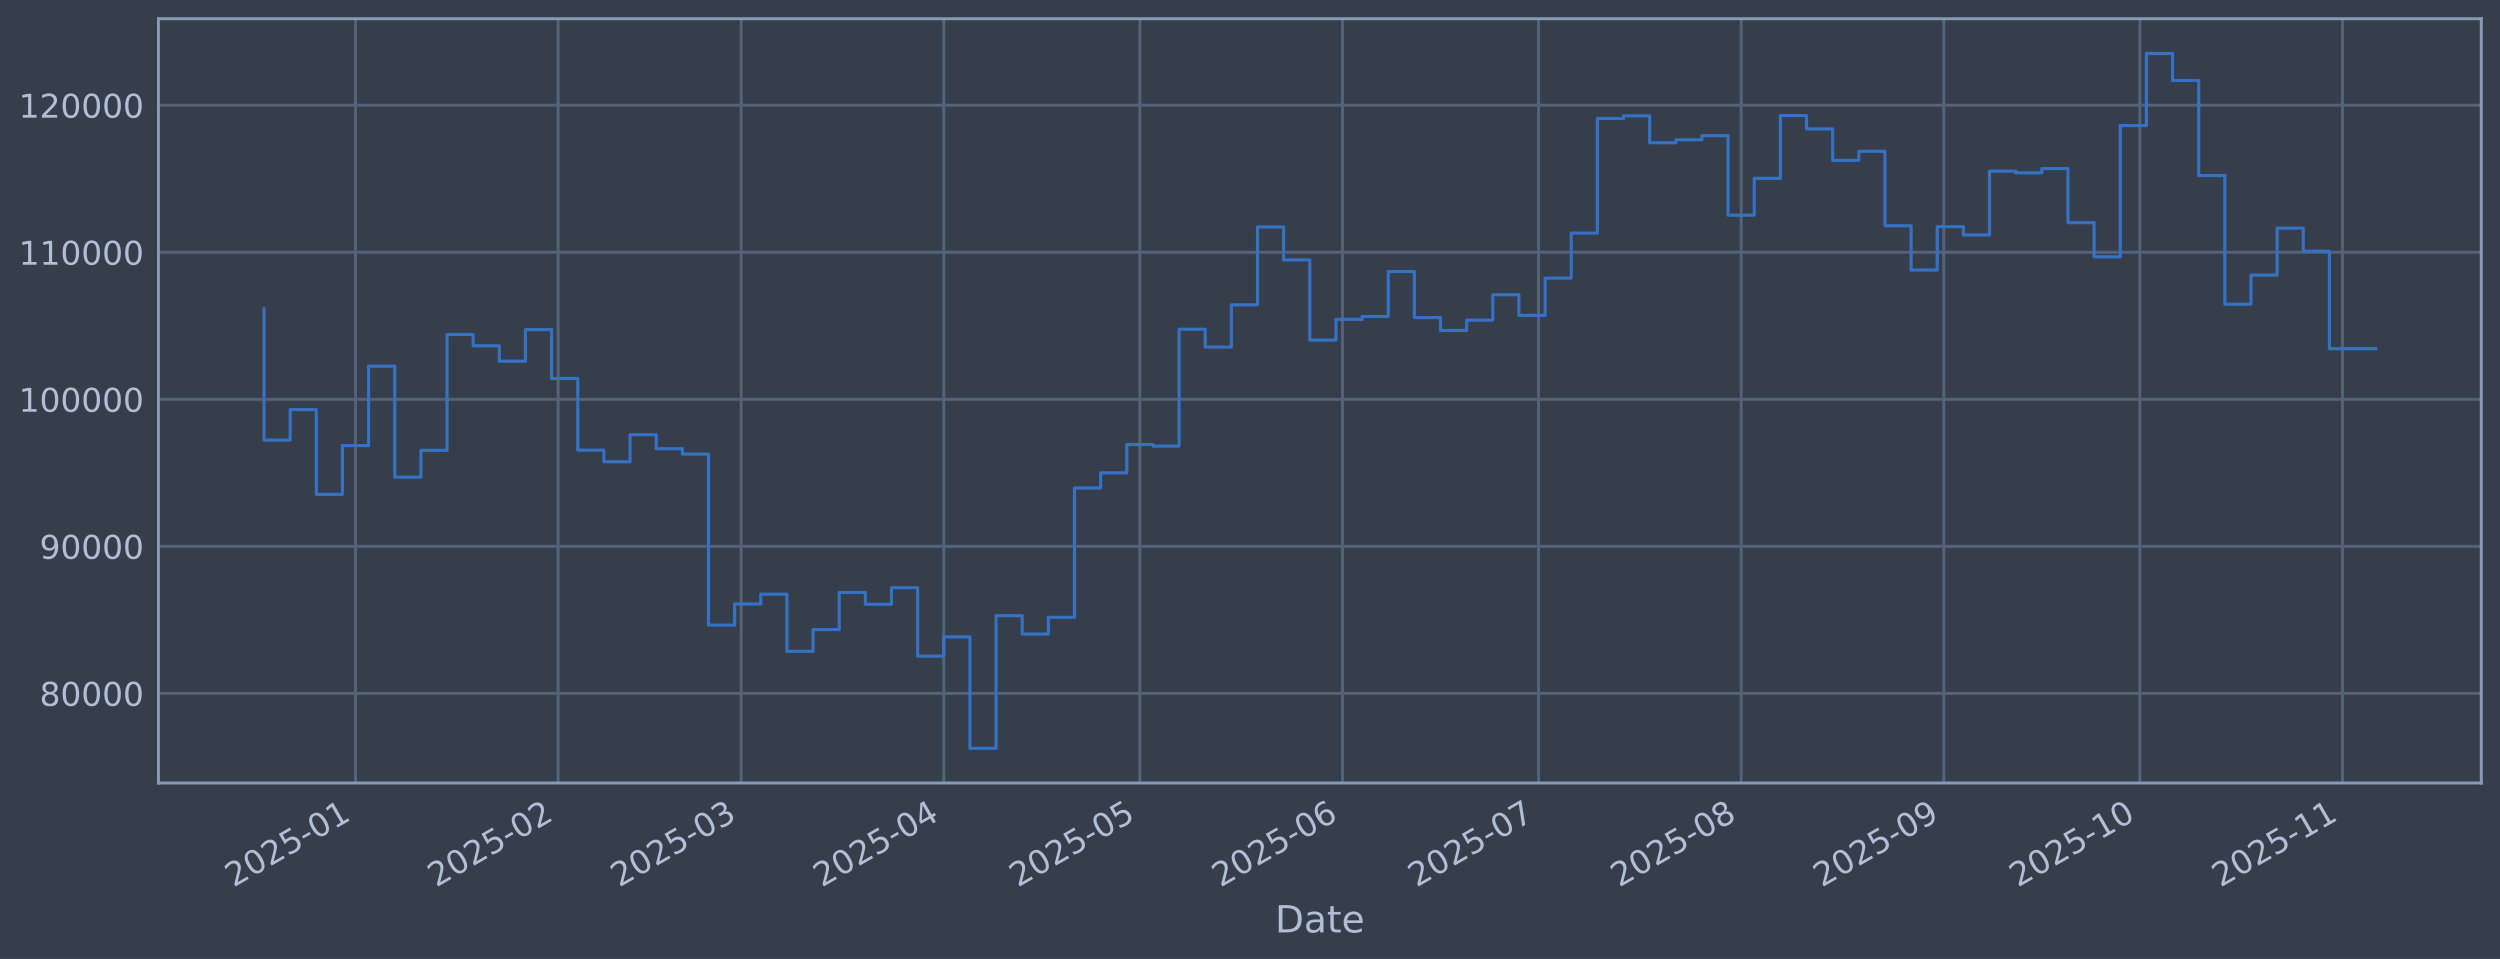
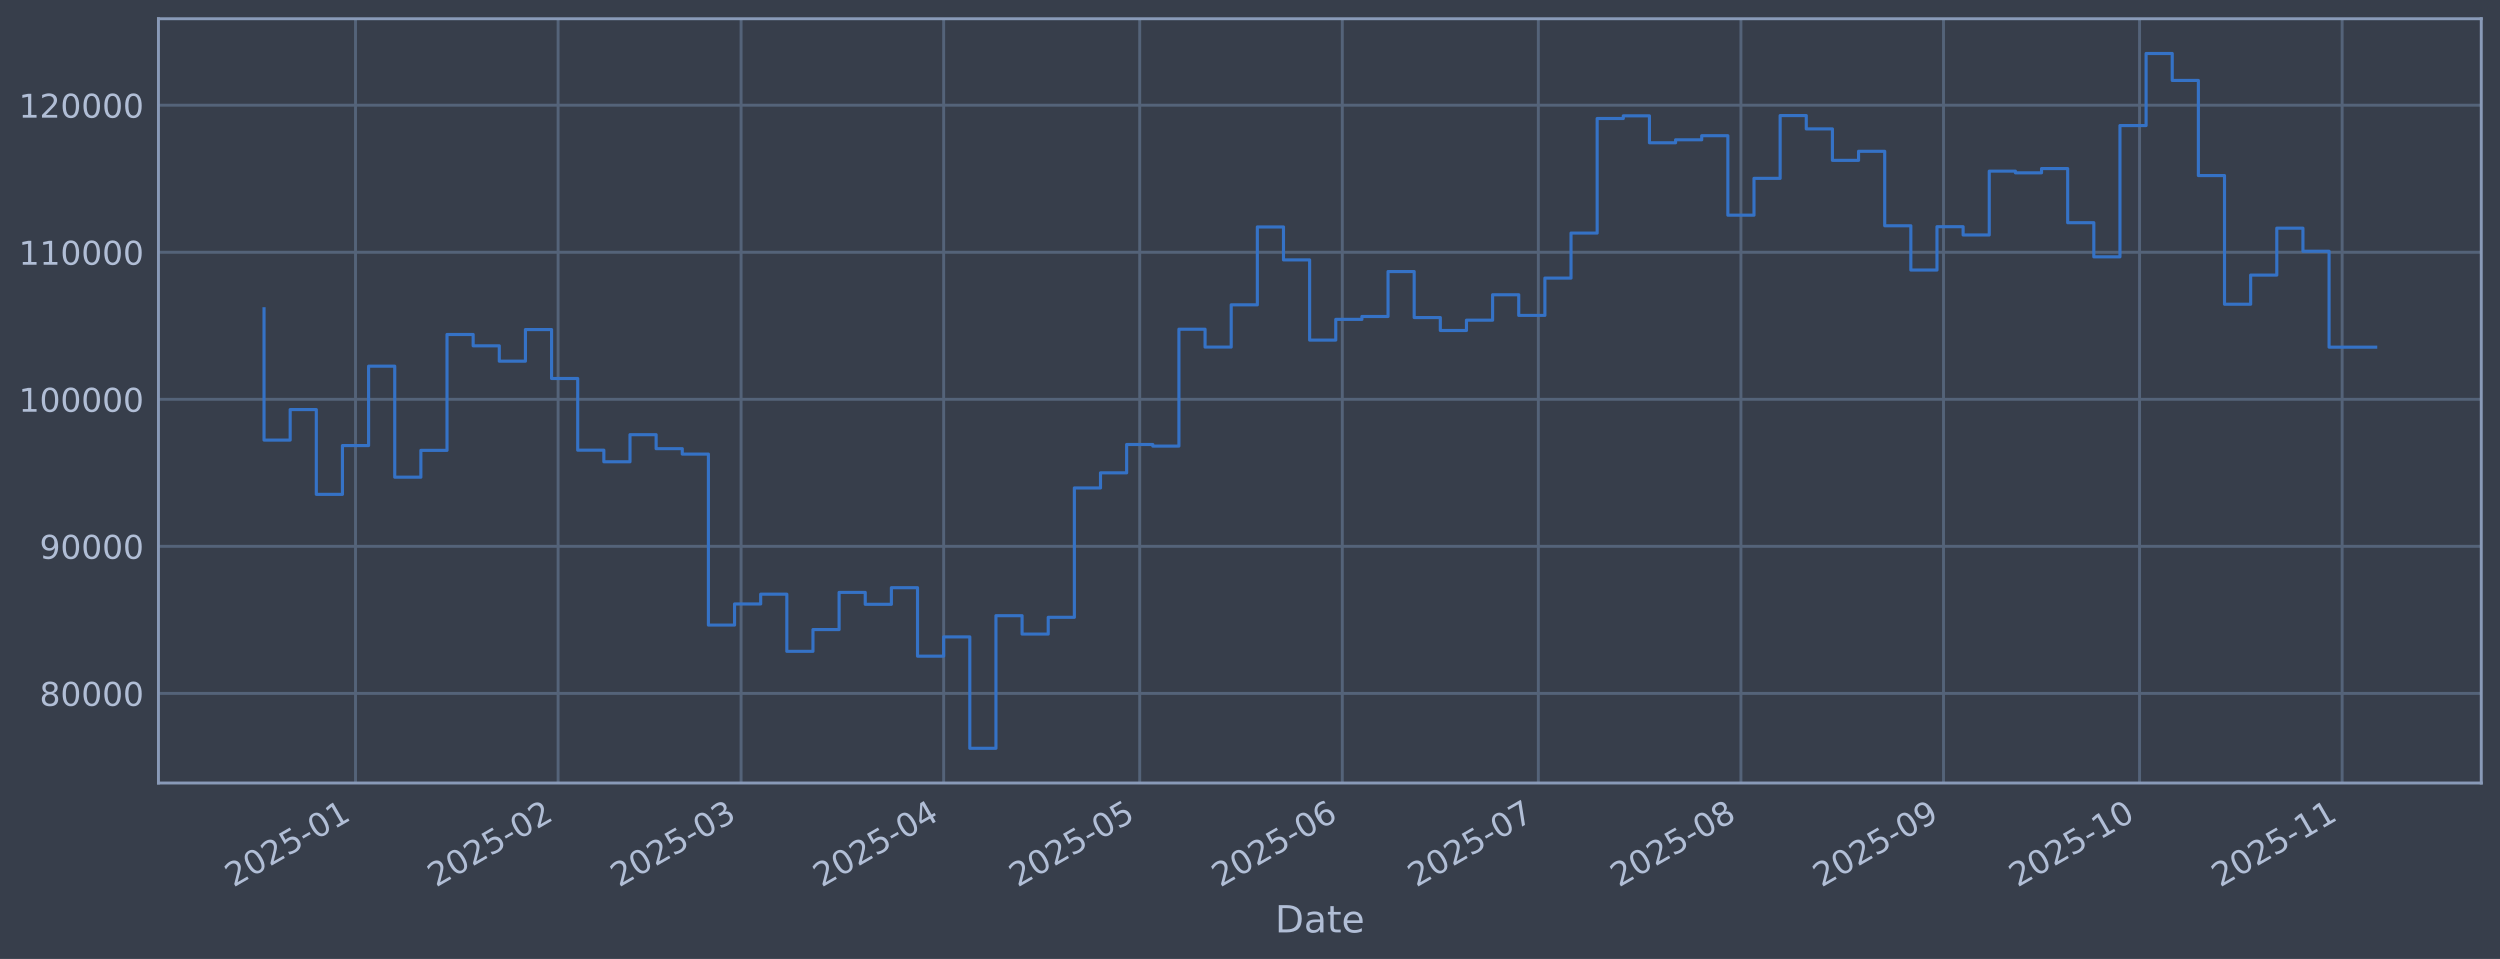
<svg xmlns="http://www.w3.org/2000/svg" xmlns:xlink="http://www.w3.org/1999/xlink" width="960.9pt" height="368.58pt" viewBox="0 0 960.9 368.58" version="1.1">
  <defs>
    <style type="text/css">*{stroke-linejoin: round; stroke-linecap: butt}</style>
  </defs>
  <g id="figure_1">
    <g id="patch_1">
      <path d="M 0 368.58  L 960.9 368.58  L 960.9 0  L 0 0  z " style="fill: #373e4b" />
    </g>
    <g id="axes_1">
      <g id="patch_2">
        <path d="M 60.901 300.96  L 953.701 300.96  L 953.701 7.2  L 60.901 7.2  z " style="fill: #373e4b" />
      </g>
      <g id="matplotlib.axis_1">
        <g id="xtick_1">
          <g id="line2d_1">
-             <path d="M 136.653 300.96  L 136.653 7.2  " clip-path="url(#pa4050c981f)" style="fill: none; stroke: #546379; stroke-width: 1.12; stroke-linecap: square" />
+             <path d="M 136.647 300.96  L 136.647 7.2  " clip-path="url(#p4b7eea4c45)" style="fill: none; stroke: #546379; stroke-width: 1.12; stroke-linecap: square" />
          </g>
          <g id="line2d_2" />
          <g id="text_1">
-             <g style="fill: #b1bed6" transform="translate(89.74951 341.1745) rotate(-30) scale(0.126 -0.126)">
+             <g style="fill: #b1bed6" transform="translate(89.74385 341.1745) rotate(-30) scale(0.126 -0.126)">
              <defs>
                <path id="DejaVuSans-32" d="M 1228 531  L 3431 531  L 3431 0  L 469 0  L 469 531  Q 828 903 1448 1529  Q 2069 2156 2228 2338  Q 2531 2678 2651 2914  Q 2772 3150 2772 3378  Q 2772 3750 2511 3984  Q 2250 4219 1831 4219  Q 1534 4219 1204 4116  Q 875 4013 500 3803  L 500 4441  Q 881 4594 1212 4672  Q 1544 4750 1819 4750  Q 2544 4750 2975 4387  Q 3406 4025 3406 3419  Q 3406 3131 3298 2873  Q 3191 2616 2906 2266  Q 2828 2175 2409 1742  Q 1991 1309 1228 531  z " transform="scale(0.015625)" />
                <path id="DejaVuSans-30" d="M 2034 4250  Q 1547 4250 1301 3770  Q 1056 3291 1056 2328  Q 1056 1369 1301 889  Q 1547 409 2034 409  Q 2525 409 2770 889  Q 3016 1369 3016 2328  Q 3016 3291 2770 3770  Q 2525 4250 2034 4250  z M 2034 4750  Q 2819 4750 3233 4129  Q 3647 3509 3647 2328  Q 3647 1150 3233 529  Q 2819 -91 2034 -91  Q 1250 -91 836 529  Q 422 1150 422 2328  Q 422 3509 836 4129  Q 1250 4750 2034 4750  z " transform="scale(0.015625)" />
                <path id="DejaVuSans-35" d="M 691 4666  L 3169 4666  L 3169 4134  L 1269 4134  L 1269 2991  Q 1406 3038 1543 3061  Q 1681 3084 1819 3084  Q 2600 3084 3056 2656  Q 3513 2228 3513 1497  Q 3513 744 3044 326  Q 2575 -91 1722 -91  Q 1428 -91 1123 -41  Q 819 9 494 109  L 494 744  Q 775 591 1075 516  Q 1375 441 1709 441  Q 2250 441 2565 725  Q 2881 1009 2881 1497  Q 2881 1984 2565 2268  Q 2250 2553 1709 2553  Q 1456 2553 1204 2497  Q 953 2441 691 2322  L 691 4666  z " transform="scale(0.015625)" />
                <path id="DejaVuSans-2d" d="M 313 2009  L 1997 2009  L 1997 1497  L 313 1497  L 313 2009  z " transform="scale(0.015625)" />
                <path id="DejaVuSans-31" d="M 794 531  L 1825 531  L 1825 4091  L 703 3866  L 703 4441  L 1819 4666  L 2450 4666  L 2450 531  L 3481 531  L 3481 0  L 794 0  L 794 531  z " transform="scale(0.015625)" />
              </defs>
              <use xlink:href="#DejaVuSans-32" />
              <use xlink:href="#DejaVuSans-30" transform="translate(63.62305 0)" />
              <use xlink:href="#DejaVuSans-32" transform="translate(127.2461 0)" />
              <use xlink:href="#DejaVuSans-35" transform="translate(190.8691 0)" />
              <use xlink:href="#DejaVuSans-2d" transform="translate(254.4922 0)" />
              <use xlink:href="#DejaVuSans-30" transform="translate(290.5762 0)" />
              <use xlink:href="#DejaVuSans-31" transform="translate(354.1992 0)" />
            </g>
          </g>
        </g>
        <g id="xtick_2">
          <g id="line2d_3">
-             <path d="M 214.53 300.96  L 214.53 7.2  " clip-path="url(#pa4050c981f)" style="fill: none; stroke: #546379; stroke-width: 1.12; stroke-linecap: square" />
+             <path d="M 214.512 300.96  L 214.512 7.2  " clip-path="url(#p4b7eea4c45)" style="fill: none; stroke: #546379; stroke-width: 1.12; stroke-linecap: square" />
          </g>
          <g id="line2d_4" />
          <g id="text_2">
-             <g style="fill: #b1bed6" transform="translate(167.627 341.1745) rotate(-30) scale(0.126 -0.126)">
+             <g style="fill: #b1bed6" transform="translate(167.6088 341.1745) rotate(-30) scale(0.126 -0.126)">
              <use xlink:href="#DejaVuSans-32" />
              <use xlink:href="#DejaVuSans-30" transform="translate(63.62305 0)" />
              <use xlink:href="#DejaVuSans-32" transform="translate(127.2461 0)" />
              <use xlink:href="#DejaVuSans-35" transform="translate(190.8691 0)" />
              <use xlink:href="#DejaVuSans-2d" transform="translate(254.4922 0)" />
              <use xlink:href="#DejaVuSans-30" transform="translate(290.5762 0)" />
              <use xlink:href="#DejaVuSans-32" transform="translate(354.1992 0)" />
            </g>
          </g>
        </g>
        <g id="xtick_3">
          <g id="line2d_5">
-             <path d="M 284.871 300.96  L 284.871 7.2  " clip-path="url(#pa4050c981f)" style="fill: none; stroke: #546379; stroke-width: 1.12; stroke-linecap: square" />
+             <path d="M 284.842 300.96  L 284.842 7.2  " clip-path="url(#p4b7eea4c45)" style="fill: none; stroke: #546379; stroke-width: 1.12; stroke-linecap: square" />
          </g>
          <g id="line2d_6" />
          <g id="text_3">
-             <g style="fill: #b1bed6" transform="translate(237.9679 341.1745) rotate(-30) scale(0.126 -0.126)">
+             <g style="fill: #b1bed6" transform="translate(237.9384 341.1745) rotate(-30) scale(0.126 -0.126)">
              <defs>
                <path id="DejaVuSans-33" d="M 2597 2516  Q 3050 2419 3304 2112  Q 3559 1806 3559 1356  Q 3559 666 3084 287  Q 2609 -91 1734 -91  Q 1441 -91 1130 -33  Q 819 25 488 141  L 488 750  Q 750 597 1062 519  Q 1375 441 1716 441  Q 2309 441 2620 675  Q 2931 909 2931 1356  Q 2931 1769 2642 2001  Q 2353 2234 1838 2234  L 1294 2234  L 1294 2753  L 1863 2753  Q 2328 2753 2575 2939  Q 2822 3125 2822 3475  Q 2822 3834 2567 4026  Q 2313 4219 1838 4219  Q 1578 4219 1281 4162  Q 984 4106 628 3988  L 628 4550  Q 988 4650 1302 4700  Q 1616 4750 1894 4750  Q 2613 4750 3031 4423  Q 3450 4097 3450 3541  Q 3450 3153 3228 2886  Q 3006 2619 2597 2516  z " transform="scale(0.015625)" />
              </defs>
              <use xlink:href="#DejaVuSans-32" />
              <use xlink:href="#DejaVuSans-30" transform="translate(63.62305 0)" />
              <use xlink:href="#DejaVuSans-32" transform="translate(127.2461 0)" />
              <use xlink:href="#DejaVuSans-35" transform="translate(190.8691 0)" />
              <use xlink:href="#DejaVuSans-2d" transform="translate(254.4922 0)" />
              <use xlink:href="#DejaVuSans-30" transform="translate(290.5762 0)" />
              <use xlink:href="#DejaVuSans-33" transform="translate(354.1992 0)" />
            </g>
          </g>
        </g>
        <g id="xtick_4">
          <g id="line2d_7">
-             <path d="M 362.749 300.96  L 362.749 7.2  " clip-path="url(#pa4050c981f)" style="fill: none; stroke: #546379; stroke-width: 1.12; stroke-linecap: square" />
+             <path d="M 362.707 300.96  L 362.707 7.2  " clip-path="url(#p4b7eea4c45)" style="fill: none; stroke: #546379; stroke-width: 1.12; stroke-linecap: square" />
          </g>
          <g id="line2d_8" />
          <g id="text_4">
-             <g style="fill: #b1bed6" transform="translate(315.8454 341.1745) rotate(-30) scale(0.126 -0.126)">
+             <g style="fill: #b1bed6" transform="translate(315.8033 341.1745) rotate(-30) scale(0.126 -0.126)">
              <defs>
                <path id="DejaVuSans-34" d="M 2419 4116  L 825 1625  L 2419 1625  L 2419 4116  z M 2253 4666  L 3047 4666  L 3047 1625  L 3713 1625  L 3713 1100  L 3047 1100  L 3047 0  L 2419 0  L 2419 1100  L 313 1100  L 313 1709  L 2253 4666  z " transform="scale(0.015625)" />
              </defs>
              <use xlink:href="#DejaVuSans-32" />
              <use xlink:href="#DejaVuSans-30" transform="translate(63.62305 0)" />
              <use xlink:href="#DejaVuSans-32" transform="translate(127.2461 0)" />
              <use xlink:href="#DejaVuSans-35" transform="translate(190.8691 0)" />
              <use xlink:href="#DejaVuSans-2d" transform="translate(254.4922 0)" />
              <use xlink:href="#DejaVuSans-30" transform="translate(290.5762 0)" />
              <use xlink:href="#DejaVuSans-34" transform="translate(354.1992 0)" />
            </g>
          </g>
        </g>
        <g id="xtick_5">
          <g id="line2d_9">
-             <path d="M 438.114 300.96  L 438.114 7.2  " clip-path="url(#pa4050c981f)" style="fill: none; stroke: #546379; stroke-width: 1.12; stroke-linecap: square" />
+             <path d="M 438.06 300.96  L 438.06 7.2  " clip-path="url(#p4b7eea4c45)" style="fill: none; stroke: #546379; stroke-width: 1.12; stroke-linecap: square" />
          </g>
          <g id="line2d_10" />
          <g id="text_5">
-             <g style="fill: #b1bed6" transform="translate(391.2107 341.1745) rotate(-30) scale(0.126 -0.126)">
+             <g style="fill: #b1bed6" transform="translate(391.1565 341.1745) rotate(-30) scale(0.126 -0.126)">
              <use xlink:href="#DejaVuSans-32" />
              <use xlink:href="#DejaVuSans-30" transform="translate(63.62305 0)" />
              <use xlink:href="#DejaVuSans-32" transform="translate(127.2461 0)" />
              <use xlink:href="#DejaVuSans-35" transform="translate(190.8691 0)" />
              <use xlink:href="#DejaVuSans-2d" transform="translate(254.4922 0)" />
              <use xlink:href="#DejaVuSans-30" transform="translate(290.5762 0)" />
              <use xlink:href="#DejaVuSans-35" transform="translate(354.1992 0)" />
            </g>
          </g>
        </g>
        <g id="xtick_6">
          <g id="line2d_11">
-             <path d="M 515.991 300.96  L 515.991 7.2  " clip-path="url(#pa4050c981f)" style="fill: none; stroke: #546379; stroke-width: 1.12; stroke-linecap: square" />
+             <path d="M 515.925 300.96  L 515.925 7.2  " clip-path="url(#p4b7eea4c45)" style="fill: none; stroke: #546379; stroke-width: 1.12; stroke-linecap: square" />
          </g>
          <g id="line2d_12" />
          <g id="text_6">
-             <g style="fill: #b1bed6" transform="translate(469.0881 341.1745) rotate(-30) scale(0.126 -0.126)">
+             <g style="fill: #b1bed6" transform="translate(469.0214 341.1745) rotate(-30) scale(0.126 -0.126)">
              <defs>
                <path id="DejaVuSans-36" d="M 2113 2584  Q 1688 2584 1439 2293  Q 1191 2003 1191 1497  Q 1191 994 1439 701  Q 1688 409 2113 409  Q 2538 409 2786 701  Q 3034 994 3034 1497  Q 3034 2003 2786 2293  Q 2538 2584 2113 2584  z M 3366 4563  L 3366 3988  Q 3128 4100 2886 4159  Q 2644 4219 2406 4219  Q 1781 4219 1451 3797  Q 1122 3375 1075 2522  Q 1259 2794 1537 2939  Q 1816 3084 2150 3084  Q 2853 3084 3261 2657  Q 3669 2231 3669 1497  Q 3669 778 3244 343  Q 2819 -91 2113 -91  Q 1303 -91 875 529  Q 447 1150 447 2328  Q 447 3434 972 4092  Q 1497 4750 2381 4750  Q 2619 4750 2861 4703  Q 3103 4656 3366 4563  z " transform="scale(0.015625)" />
              </defs>
              <use xlink:href="#DejaVuSans-32" />
              <use xlink:href="#DejaVuSans-30" transform="translate(63.62305 0)" />
              <use xlink:href="#DejaVuSans-32" transform="translate(127.2461 0)" />
              <use xlink:href="#DejaVuSans-35" transform="translate(190.8691 0)" />
              <use xlink:href="#DejaVuSans-2d" transform="translate(254.4922 0)" />
              <use xlink:href="#DejaVuSans-30" transform="translate(290.5762 0)" />
              <use xlink:href="#DejaVuSans-36" transform="translate(354.1992 0)" />
            </g>
          </g>
        </g>
        <g id="xtick_7">
          <g id="line2d_13">
-             <path d="M 591.357 300.96  L 591.357 7.2  " clip-path="url(#pa4050c981f)" style="fill: none; stroke: #546379; stroke-width: 1.12; stroke-linecap: square" />
+             <path d="M 591.278 300.96  L 591.278 7.2  " clip-path="url(#p4b7eea4c45)" style="fill: none; stroke: #546379; stroke-width: 1.12; stroke-linecap: square" />
          </g>
          <g id="line2d_14" />
          <g id="text_7">
-             <g style="fill: #b1bed6" transform="translate(544.4534 341.1745) rotate(-30) scale(0.126 -0.126)">
+             <g style="fill: #b1bed6" transform="translate(544.3745 341.1745) rotate(-30) scale(0.126 -0.126)">
              <defs>
                <path id="DejaVuSans-37" d="M 525 4666  L 3525 4666  L 3525 4397  L 1831 0  L 1172 0  L 2766 4134  L 525 4134  L 525 4666  z " transform="scale(0.015625)" />
              </defs>
              <use xlink:href="#DejaVuSans-32" />
              <use xlink:href="#DejaVuSans-30" transform="translate(63.62305 0)" />
              <use xlink:href="#DejaVuSans-32" transform="translate(127.2461 0)" />
              <use xlink:href="#DejaVuSans-35" transform="translate(190.8691 0)" />
              <use xlink:href="#DejaVuSans-2d" transform="translate(254.4922 0)" />
              <use xlink:href="#DejaVuSans-30" transform="translate(290.5762 0)" />
              <use xlink:href="#DejaVuSans-37" transform="translate(354.1992 0)" />
            </g>
          </g>
        </g>
        <g id="xtick_8">
          <g id="line2d_15">
-             <path d="M 669.234 300.96  L 669.234 7.2  " clip-path="url(#pa4050c981f)" style="fill: none; stroke: #546379; stroke-width: 1.12; stroke-linecap: square" />
+             <path d="M 669.143 300.96  L 669.143 7.2  " clip-path="url(#p4b7eea4c45)" style="fill: none; stroke: #546379; stroke-width: 1.12; stroke-linecap: square" />
          </g>
          <g id="line2d_16" />
          <g id="text_8">
-             <g style="fill: #b1bed6" transform="translate(622.3309 341.1745) rotate(-30) scale(0.126 -0.126)">
+             <g style="fill: #b1bed6" transform="translate(622.2395 341.1745) rotate(-30) scale(0.126 -0.126)">
              <defs>
                <path id="DejaVuSans-38" d="M 2034 2216  Q 1584 2216 1326 1975  Q 1069 1734 1069 1313  Q 1069 891 1326 650  Q 1584 409 2034 409  Q 2484 409 2743 651  Q 3003 894 3003 1313  Q 3003 1734 2745 1975  Q 2488 2216 2034 2216  z M 1403 2484  Q 997 2584 770 2862  Q 544 3141 544 3541  Q 544 4100 942 4425  Q 1341 4750 2034 4750  Q 2731 4750 3128 4425  Q 3525 4100 3525 3541  Q 3525 3141 3298 2862  Q 3072 2584 2669 2484  Q 3125 2378 3379 2068  Q 3634 1759 3634 1313  Q 3634 634 3220 271  Q 2806 -91 2034 -91  Q 1263 -91 848 271  Q 434 634 434 1313  Q 434 1759 690 2068  Q 947 2378 1403 2484  z M 1172 3481  Q 1172 3119 1398 2916  Q 1625 2713 2034 2713  Q 2441 2713 2670 2916  Q 2900 3119 2900 3481  Q 2900 3844 2670 4047  Q 2441 4250 2034 4250  Q 1625 4250 1398 4047  Q 1172 3844 1172 3481  z " transform="scale(0.015625)" />
              </defs>
              <use xlink:href="#DejaVuSans-32" />
              <use xlink:href="#DejaVuSans-30" transform="translate(63.62305 0)" />
              <use xlink:href="#DejaVuSans-32" transform="translate(127.2461 0)" />
              <use xlink:href="#DejaVuSans-35" transform="translate(190.8691 0)" />
              <use xlink:href="#DejaVuSans-2d" transform="translate(254.4922 0)" />
              <use xlink:href="#DejaVuSans-30" transform="translate(290.5762 0)" />
              <use xlink:href="#DejaVuSans-38" transform="translate(354.1992 0)" />
            </g>
          </g>
        </g>
        <g id="xtick_9">
          <g id="line2d_17">
-             <path d="M 747.112 300.96  L 747.112 7.2  " clip-path="url(#pa4050c981f)" style="fill: none; stroke: #546379; stroke-width: 1.12; stroke-linecap: square" />
+             <path d="M 747.008 300.96  L 747.008 7.2  " clip-path="url(#p4b7eea4c45)" style="fill: none; stroke: #546379; stroke-width: 1.12; stroke-linecap: square" />
          </g>
          <g id="line2d_18" />
          <g id="text_9">
-             <g style="fill: #b1bed6" transform="translate(700.2083 341.1745) rotate(-30) scale(0.126 -0.126)">
+             <g style="fill: #b1bed6" transform="translate(700.1044 341.1745) rotate(-30) scale(0.126 -0.126)">
              <defs>
                <path id="DejaVuSans-39" d="M 703 97  L 703 672  Q 941 559 1184 500  Q 1428 441 1663 441  Q 2288 441 2617 861  Q 2947 1281 2994 2138  Q 2813 1869 2534 1725  Q 2256 1581 1919 1581  Q 1219 1581 811 2004  Q 403 2428 403 3163  Q 403 3881 828 4315  Q 1253 4750 1959 4750  Q 2769 4750 3195 4129  Q 3622 3509 3622 2328  Q 3622 1225 3098 567  Q 2575 -91 1691 -91  Q 1453 -91 1209 -44  Q 966 3 703 97  z M 1959 2075  Q 2384 2075 2632 2365  Q 2881 2656 2881 3163  Q 2881 3666 2632 3958  Q 2384 4250 1959 4250  Q 1534 4250 1286 3958  Q 1038 3666 1038 3163  Q 1038 2656 1286 2365  Q 1534 2075 1959 2075  z " transform="scale(0.015625)" />
              </defs>
              <use xlink:href="#DejaVuSans-32" />
              <use xlink:href="#DejaVuSans-30" transform="translate(63.62305 0)" />
              <use xlink:href="#DejaVuSans-32" transform="translate(127.2461 0)" />
              <use xlink:href="#DejaVuSans-35" transform="translate(190.8691 0)" />
              <use xlink:href="#DejaVuSans-2d" transform="translate(254.4922 0)" />
              <use xlink:href="#DejaVuSans-30" transform="translate(290.5762 0)" />
              <use xlink:href="#DejaVuSans-39" transform="translate(354.1992 0)" />
            </g>
          </g>
        </g>
        <g id="xtick_10">
          <g id="line2d_19">
-             <path d="M 822.477 300.96  L 822.477 7.2  " clip-path="url(#pa4050c981f)" style="fill: none; stroke: #546379; stroke-width: 1.12; stroke-linecap: square" />
+             <path d="M 822.361 300.96  L 822.361 7.2  " clip-path="url(#p4b7eea4c45)" style="fill: none; stroke: #546379; stroke-width: 1.12; stroke-linecap: square" />
          </g>
          <g id="line2d_20" />
          <g id="text_10">
-             <g style="fill: #b1bed6" transform="translate(775.5736 341.1745) rotate(-30) scale(0.126 -0.126)">
+             <g style="fill: #b1bed6" transform="translate(775.4575 341.1745) rotate(-30) scale(0.126 -0.126)">
              <use xlink:href="#DejaVuSans-32" />
              <use xlink:href="#DejaVuSans-30" transform="translate(63.62305 0)" />
              <use xlink:href="#DejaVuSans-32" transform="translate(127.2461 0)" />
              <use xlink:href="#DejaVuSans-35" transform="translate(190.8691 0)" />
              <use xlink:href="#DejaVuSans-2d" transform="translate(254.4922 0)" />
              <use xlink:href="#DejaVuSans-31" transform="translate(290.5762 0)" />
              <use xlink:href="#DejaVuSans-30" transform="translate(354.1992 0)" />
            </g>
          </g>
        </g>
        <g id="xtick_11">
          <g id="line2d_21">
-             <path d="M 900.354 300.96  L 900.354 7.2  " clip-path="url(#pa4050c981f)" style="fill: none; stroke: #546379; stroke-width: 1.12; stroke-linecap: square" />
+             <path d="M 900.226 300.96  L 900.226 7.2  " clip-path="url(#p4b7eea4c45)" style="fill: none; stroke: #546379; stroke-width: 1.12; stroke-linecap: square" />
          </g>
          <g id="line2d_22" />
          <g id="text_11">
-             <g style="fill: #b1bed6" transform="translate(853.4511 341.1745) rotate(-30) scale(0.126 -0.126)">
+             <g style="fill: #b1bed6" transform="translate(853.3224 341.1745) rotate(-30) scale(0.126 -0.126)">
              <use xlink:href="#DejaVuSans-32" />
              <use xlink:href="#DejaVuSans-30" transform="translate(63.62305 0)" />
              <use xlink:href="#DejaVuSans-32" transform="translate(127.2461 0)" />
              <use xlink:href="#DejaVuSans-35" transform="translate(190.8691 0)" />
              <use xlink:href="#DejaVuSans-2d" transform="translate(254.4922 0)" />
              <use xlink:href="#DejaVuSans-31" transform="translate(290.5762 0)" />
              <use xlink:href="#DejaVuSans-31" transform="translate(354.1992 0)" />
            </g>
          </g>
        </g>
        <g id="text_12">
          <g style="fill: #b1bed6" transform="translate(490.0914 358.3856) scale(0.144 -0.144)">
            <defs>
              <path id="DejaVuSans-44" d="M 1259 4147  L 1259 519  L 2022 519  Q 2988 519 3436 956  Q 3884 1394 3884 2338  Q 3884 3275 3436 3711  Q 2988 4147 2022 4147  L 1259 4147  z M 628 4666  L 1925 4666  Q 3281 4666 3915 4102  Q 4550 3538 4550 2338  Q 4550 1131 3912 565  Q 3275 0 1925 0  L 628 0  L 628 4666  z " transform="scale(0.015625)" />
              <path id="DejaVuSans-61" d="M 2194 1759  Q 1497 1759 1228 1600  Q 959 1441 959 1056  Q 959 750 1161 570  Q 1363 391 1709 391  Q 2188 391 2477 730  Q 2766 1069 2766 1631  L 2766 1759  L 2194 1759  z M 3341 1997  L 3341 0  L 2766 0  L 2766 531  Q 2569 213 2275 61  Q 1981 -91 1556 -91  Q 1019 -91 701 211  Q 384 513 384 1019  Q 384 1609 779 1909  Q 1175 2209 1959 2209  L 2766 2209  L 2766 2266  Q 2766 2663 2505 2880  Q 2244 3097 1772 3097  Q 1472 3097 1187 3025  Q 903 2953 641 2809  L 641 3341  Q 956 3463 1253 3523  Q 1550 3584 1831 3584  Q 2591 3584 2966 3190  Q 3341 2797 3341 1997  z " transform="scale(0.015625)" />
              <path id="DejaVuSans-74" d="M 1172 4494  L 1172 3500  L 2356 3500  L 2356 3053  L 1172 3053  L 1172 1153  Q 1172 725 1289 603  Q 1406 481 1766 481  L 2356 481  L 2356 0  L 1766 0  Q 1100 0 847 248  Q 594 497 594 1153  L 594 3053  L 172 3053  L 172 3500  L 594 3500  L 594 4494  L 1172 4494  z " transform="scale(0.015625)" />
              <path id="DejaVuSans-65" d="M 3597 1894  L 3597 1613  L 953 1613  Q 991 1019 1311 708  Q 1631 397 2203 397  Q 2534 397 2845 478  Q 3156 559 3463 722  L 3463 178  Q 3153 47 2828 -22  Q 2503 -91 2169 -91  Q 1331 -91 842 396  Q 353 884 353 1716  Q 353 2575 817 3079  Q 1281 3584 2069 3584  Q 2775 3584 3186 3129  Q 3597 2675 3597 1894  z M 3022 2063  Q 3016 2534 2758 2815  Q 2500 3097 2075 3097  Q 1594 3097 1305 2825  Q 1016 2553 972 2059  L 3022 2063  z " transform="scale(0.015625)" />
            </defs>
            <use xlink:href="#DejaVuSans-44" />
            <use xlink:href="#DejaVuSans-61" transform="translate(77.00195 0)" />
            <use xlink:href="#DejaVuSans-74" transform="translate(138.2812 0)" />
            <use xlink:href="#DejaVuSans-65" transform="translate(177.4902 0)" />
          </g>
        </g>
      </g>
      <g id="matplotlib.axis_2">
        <g id="ytick_1">
          <g id="line2d_23">
-             <path d="M 60.901 266.507  L 953.701 266.507  " clip-path="url(#pa4050c981f)" style="fill: none; stroke: #546379; stroke-width: 1.12; stroke-linecap: square" />
+             <path d="M 60.901 266.507  L 953.701 266.507  " clip-path="url(#p4b7eea4c45)" style="fill: none; stroke: #546379; stroke-width: 1.12; stroke-linecap: square" />
          </g>
          <g id="line2d_24" />
          <g id="text_13">
            <g style="fill: #b1bed6" transform="translate(15.21675 271.2944) scale(0.126 -0.126)">
              <use xlink:href="#DejaVuSans-38" />
              <use xlink:href="#DejaVuSans-30" transform="translate(63.62305 0)" />
              <use xlink:href="#DejaVuSans-30" transform="translate(127.2461 0)" />
              <use xlink:href="#DejaVuSans-30" transform="translate(190.8691 0)" />
              <use xlink:href="#DejaVuSans-30" transform="translate(254.4922 0)" />
            </g>
          </g>
        </g>
        <g id="ytick_2">
          <g id="line2d_25">
-             <path d="M 60.901 209.991  L 953.701 209.991  " clip-path="url(#pa4050c981f)" style="fill: none; stroke: #546379; stroke-width: 1.12; stroke-linecap: square" />
+             <path d="M 60.901 209.991  L 953.701 209.991  " clip-path="url(#p4b7eea4c45)" style="fill: none; stroke: #546379; stroke-width: 1.12; stroke-linecap: square" />
          </g>
          <g id="line2d_26" />
          <g id="text_14">
            <g style="fill: #b1bed6" transform="translate(15.21675 214.7784) scale(0.126 -0.126)">
              <use xlink:href="#DejaVuSans-39" />
              <use xlink:href="#DejaVuSans-30" transform="translate(63.62305 0)" />
              <use xlink:href="#DejaVuSans-30" transform="translate(127.2461 0)" />
              <use xlink:href="#DejaVuSans-30" transform="translate(190.8691 0)" />
              <use xlink:href="#DejaVuSans-30" transform="translate(254.4922 0)" />
            </g>
          </g>
        </g>
        <g id="ytick_3">
          <g id="line2d_27">
-             <path d="M 60.901 153.475  L 953.701 153.475  " clip-path="url(#pa4050c981f)" style="fill: none; stroke: #546379; stroke-width: 1.12; stroke-linecap: square" />
+             <path d="M 60.901 153.475  L 953.701 153.475  " clip-path="url(#p4b7eea4c45)" style="fill: none; stroke: #546379; stroke-width: 1.12; stroke-linecap: square" />
          </g>
          <g id="line2d_28" />
          <g id="text_15">
            <g style="fill: #b1bed6" transform="translate(7.2 158.2624) scale(0.126 -0.126)">
              <use xlink:href="#DejaVuSans-31" />
              <use xlink:href="#DejaVuSans-30" transform="translate(63.62305 0)" />
              <use xlink:href="#DejaVuSans-30" transform="translate(127.2461 0)" />
              <use xlink:href="#DejaVuSans-30" transform="translate(190.8691 0)" />
              <use xlink:href="#DejaVuSans-30" transform="translate(254.4922 0)" />
              <use xlink:href="#DejaVuSans-30" transform="translate(318.1152 0)" />
            </g>
          </g>
        </g>
        <g id="ytick_4">
          <g id="line2d_29">
-             <path d="M 60.901 96.959  L 953.701 96.959  " clip-path="url(#pa4050c981f)" style="fill: none; stroke: #546379; stroke-width: 1.12; stroke-linecap: square" />
+             <path d="M 60.901 96.959  L 953.701 96.959  " clip-path="url(#p4b7eea4c45)" style="fill: none; stroke: #546379; stroke-width: 1.12; stroke-linecap: square" />
          </g>
          <g id="line2d_30" />
          <g id="text_16">
            <g style="fill: #b1bed6" transform="translate(7.2 101.7464) scale(0.126 -0.126)">
              <use xlink:href="#DejaVuSans-31" />
              <use xlink:href="#DejaVuSans-31" transform="translate(63.62305 0)" />
              <use xlink:href="#DejaVuSans-30" transform="translate(127.2461 0)" />
              <use xlink:href="#DejaVuSans-30" transform="translate(190.8691 0)" />
              <use xlink:href="#DejaVuSans-30" transform="translate(254.4922 0)" />
              <use xlink:href="#DejaVuSans-30" transform="translate(318.1152 0)" />
            </g>
          </g>
        </g>
        <g id="ytick_5">
          <g id="line2d_31">
-             <path d="M 60.901 40.443  L 953.701 40.443  " clip-path="url(#pa4050c981f)" style="fill: none; stroke: #546379; stroke-width: 1.12; stroke-linecap: square" />
+             <path d="M 60.901 40.443  L 953.701 40.443  " clip-path="url(#p4b7eea4c45)" style="fill: none; stroke: #546379; stroke-width: 1.12; stroke-linecap: square" />
          </g>
          <g id="line2d_32" />
          <g id="text_17">
            <g style="fill: #b1bed6" transform="translate(7.2 45.23038) scale(0.126 -0.126)">
              <use xlink:href="#DejaVuSans-31" />
              <use xlink:href="#DejaVuSans-32" transform="translate(63.62305 0)" />
              <use xlink:href="#DejaVuSans-30" transform="translate(127.2461 0)" />
              <use xlink:href="#DejaVuSans-30" transform="translate(190.8691 0)" />
              <use xlink:href="#DejaVuSans-30" transform="translate(254.4922 0)" />
              <use xlink:href="#DejaVuSans-30" transform="translate(318.1152 0)" />
            </g>
          </g>
        </g>
      </g>
      <g id="line2d_33">
-         <path d="M 101.482 118.684  L 101.482 169.15  L 111.531 169.15  L 111.531 157.431  L 121.58 157.431  L 121.58 190.005  L 131.628 190.005  L 131.628 171.257  L 141.677 171.257  L 141.677 140.741  L 151.726 140.741  L 151.726 183.414  L 161.775 183.414  L 161.775 173.103  L 171.823 173.103  L 171.823 128.558  L 181.872 128.558  L 181.872 132.92  L 191.921 132.92  L 191.921 138.823  L 201.969 138.823  L 201.969 126.664  L 212.018 126.664  L 212.018 145.48  L 222.067 145.48  L 222.067 173.026  L 232.115 173.026  L 232.115 177.483  L 242.164 177.483  L 242.164 167.075  L 252.213 167.075  L 252.213 172.449  L 262.262 172.449  L 262.262 174.529  L 272.31 174.529  L 272.31 240.251  L 282.359 240.251  L 282.359 232.136  L 292.408 232.136  L 292.408 228.384  L 302.456 228.384  L 302.456 250.348  L 312.505 250.348  L 312.505 241.982  L 322.554 241.982  L 322.554 227.695  L 332.603 227.695  L 332.603 232.275  L 342.651 232.275  L 342.651 225.885  L 352.7 225.885  L 352.7 252.202  L 362.749 252.202  L 362.749 244.794  L 372.797 244.794  L 372.797 287.607  L 382.846 287.607  L 382.846 236.648  L 392.895 236.648  L 392.895 243.711  L 402.943 243.711  L 402.943 237.274  L 412.992 237.274  L 412.992 187.55  L 423.041 187.55  L 423.041 181.744  L 433.09 181.744  L 433.09 170.843  L 443.138 170.843  L 443.138 171.457  L 453.187 171.457  L 453.187 126.538  L 463.236 126.538  L 463.236 133.4  L 473.284 133.4  L 473.284 117.165  L 483.333 117.165  L 483.333 87.226  L 493.382 87.226  L 493.382 99.891  L 503.431 99.891  L 503.431 130.713  L 513.479 130.713  L 513.479 122.762  L 523.528 122.762  L 523.528 121.64  L 533.577 121.64  L 533.577 104.371  L 543.625 104.371  L 543.625 122.06  L 553.674 122.06  L 553.674 127.024  L 563.723 127.024  L 563.723 123.068  L 573.771 123.068  L 573.771 113.291  L 583.82 113.291  L 583.82 121.228  L 593.869 121.228  L 593.869 106.889  L 603.918 106.889  L 603.918 89.583  L 613.966 89.583  L 613.966 45.556  L 624.015 45.556  L 624.015 44.53  L 634.064 44.53  L 634.064 54.873  L 644.112 54.873  L 644.112 53.734  L 654.161 53.734  L 654.161 52.167  L 664.21 52.167  L 664.21 82.708  L 674.259 82.708  L 674.259 68.563  L 684.307 68.563  L 684.307 44.425  L 694.356 44.425  L 694.356 49.554  L 704.405 49.554  L 704.405 61.631  L 714.453 61.631  L 714.453 58.15  L 724.502 58.15  L 724.502 86.767  L 734.551 86.767  L 734.551 103.793  L 744.599 103.793  L 744.599 87.139  L 754.648 87.139  L 754.648 90.316  L 764.697 90.316  L 764.697 65.776  L 774.746 65.776  L 774.746 66.427  L 784.794 66.427  L 784.794 64.794  L 794.843 64.794  L 794.843 85.598  L 804.892 85.598  L 804.892 98.718  L 814.94 98.718  L 814.94 48.256  L 824.989 48.256  L 824.989 20.553  L 835.038 20.553  L 835.038 30.924  L 845.086 30.924  L 845.086 67.478  L 855.135 67.478  L 855.135 116.932  L 865.184 116.932  L 865.184 105.73  L 875.233 105.73  L 875.233 87.704  L 885.281 87.704  L 885.281 96.572  L 895.33 96.572  L 895.33 134.008  L 913.119 134.008  L 913.119 134.008  " clip-path="url(#pa4050c981f)" style="fill: none; stroke: #3572c6; stroke-width: 1.2; stroke-linecap: square" />
+         <path d="M 101.482 118.684  L 101.482 169.15  L 111.529 169.15  L 111.529 157.431  L 121.576 157.431  L 121.576 190.005  L 131.624 190.005  L 131.624 171.257  L 141.671 171.257  L 141.671 140.741  L 151.718 140.741  L 151.718 183.414  L 161.765 183.414  L 161.765 173.103  L 171.812 173.103  L 171.812 128.558  L 181.859 128.558  L 181.859 132.92  L 191.906 132.92  L 191.906 138.823  L 201.953 138.823  L 201.953 126.664  L 212 126.664  L 212 145.48  L 222.047 145.48  L 222.047 173.026  L 232.094 173.026  L 232.094 177.483  L 242.142 177.483  L 242.142 167.075  L 252.189 167.075  L 252.189 172.449  L 262.236 172.449  L 262.236 174.529  L 272.283 174.529  L 272.283 240.251  L 282.33 240.251  L 282.33 232.136  L 292.377 232.136  L 292.377 228.384  L 302.424 228.384  L 302.424 250.348  L 312.471 250.348  L 312.471 241.982  L 322.518 241.982  L 322.518 227.695  L 332.565 227.695  L 332.565 232.275  L 342.612 232.275  L 342.612 225.885  L 352.659 225.885  L 352.659 252.202  L 362.707 252.202  L 362.707 244.794  L 372.754 244.794  L 372.754 287.607  L 382.801 287.607  L 382.801 236.648  L 392.848 236.648  L 392.848 243.711  L 402.895 243.711  L 402.895 237.274  L 412.942 237.274  L 412.942 187.55  L 422.989 187.55  L 422.989 181.744  L 433.036 181.744  L 433.036 170.843  L 443.083 170.843  L 443.083 171.457  L 453.13 171.457  L 453.13 126.538  L 463.177 126.538  L 463.177 133.4  L 473.225 133.4  L 473.225 117.165  L 483.272 117.165  L 483.272 87.226  L 493.319 87.226  L 493.319 99.891  L 503.366 99.891  L 503.366 130.713  L 513.413 130.713  L 513.413 122.762  L 523.46 122.762  L 523.46 121.64  L 533.507 121.64  L 533.507 104.371  L 543.554 104.371  L 543.554 122.06  L 553.601 122.06  L 553.601 127.024  L 563.648 127.024  L 563.648 123.068  L 573.695 123.068  L 573.695 113.291  L 583.742 113.291  L 583.742 121.228  L 593.79 121.228  L 593.79 106.889  L 603.837 106.889  L 603.837 89.583  L 613.884 89.583  L 613.884 45.556  L 623.931 45.556  L 623.931 44.53  L 633.978 44.53  L 633.978 54.873  L 644.025 54.873  L 644.025 53.734  L 654.072 53.734  L 654.072 52.167  L 664.119 52.167  L 664.119 82.708  L 674.166 82.708  L 674.166 68.563  L 684.213 68.563  L 684.213 44.425  L 694.26 44.425  L 694.26 49.554  L 704.308 49.554  L 704.308 61.631  L 714.355 61.631  L 714.355 58.15  L 724.402 58.15  L 724.402 86.767  L 734.449 86.767  L 734.449 103.793  L 744.496 103.793  L 744.496 87.139  L 754.543 87.139  L 754.543 90.316  L 764.59 90.316  L 764.59 65.776  L 774.637 65.776  L 774.637 66.427  L 784.684 66.427  L 784.684 64.794  L 794.731 64.794  L 794.731 85.598  L 804.778 85.598  L 804.778 98.718  L 814.825 98.718  L 814.825 48.256  L 824.873 48.256  L 824.873 20.553  L 834.92 20.553  L 834.92 30.924  L 844.967 30.924  L 844.967 67.478  L 855.014 67.478  L 855.014 116.932  L 865.061 116.932  L 865.061 105.73  L 875.108 105.73  L 875.108 87.704  L 885.155 87.704  L 885.155 96.572  L 895.202 96.572  L 895.202 133.431  L 913.119 133.431  L 913.119 133.431  " clip-path="url(#p4b7eea4c45)" style="fill: none; stroke: #3572c6; stroke-width: 1.2; stroke-linecap: square" />
      </g>
      <g id="patch_3">
        <path d="M 60.901 300.96  L 60.901 7.2  " style="fill: none; stroke: #899ab8; stroke-width: 1.12; stroke-linejoin: miter; stroke-linecap: square" />
      </g>
      <g id="patch_4">
        <path d="M 953.701 300.96  L 953.701 7.2  " style="fill: none; stroke: #899ab8; stroke-width: 1.12; stroke-linejoin: miter; stroke-linecap: square" />
      </g>
      <g id="patch_5">
        <path d="M 60.901 300.96  L 953.701 300.96  " style="fill: none; stroke: #899ab8; stroke-width: 1.12; stroke-linejoin: miter; stroke-linecap: square" />
      </g>
      <g id="patch_6">
        <path d="M 60.901 7.2  L 953.701 7.2  " style="fill: none; stroke: #899ab8; stroke-width: 1.12; stroke-linejoin: miter; stroke-linecap: square" />
      </g>
    </g>
  </g>
  <defs>
-     <clipPath id="pa4050c981f">
+     <clipPath id="p4b7eea4c45">
      <rect x="60.901" y="7.2" width="892.8" height="293.76" />
    </clipPath>
  </defs>
</svg>
